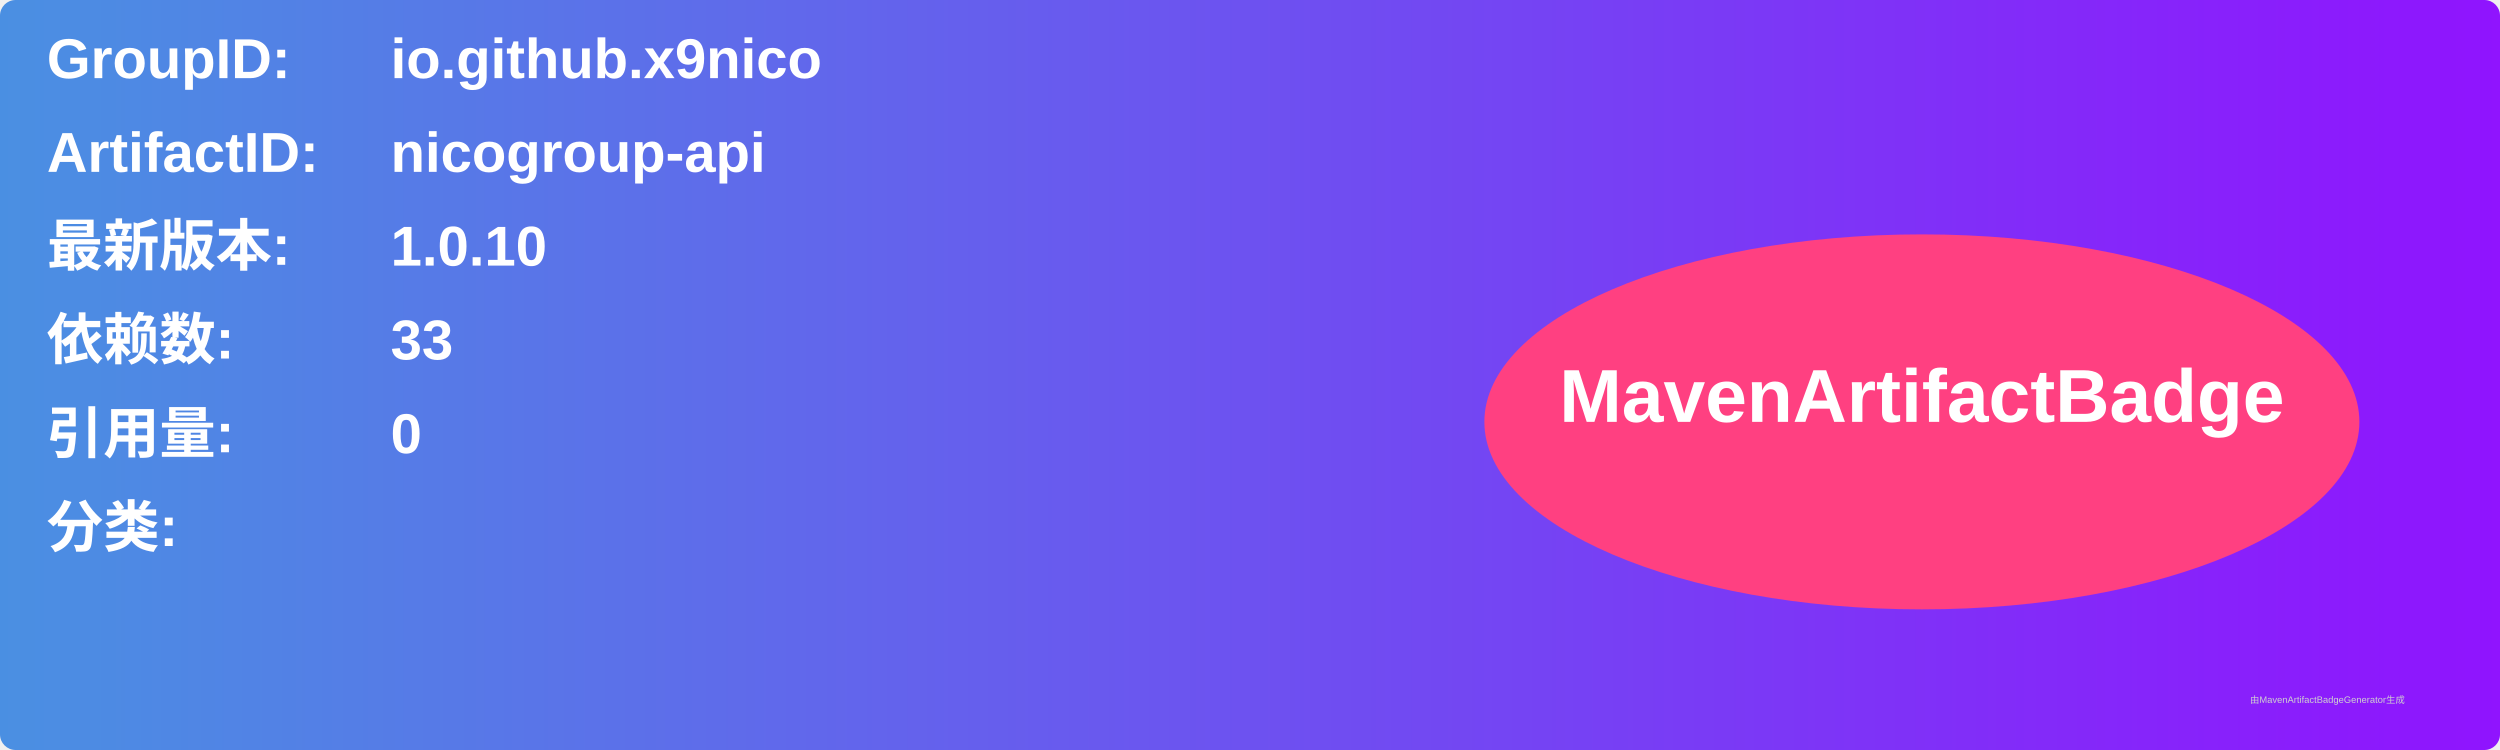
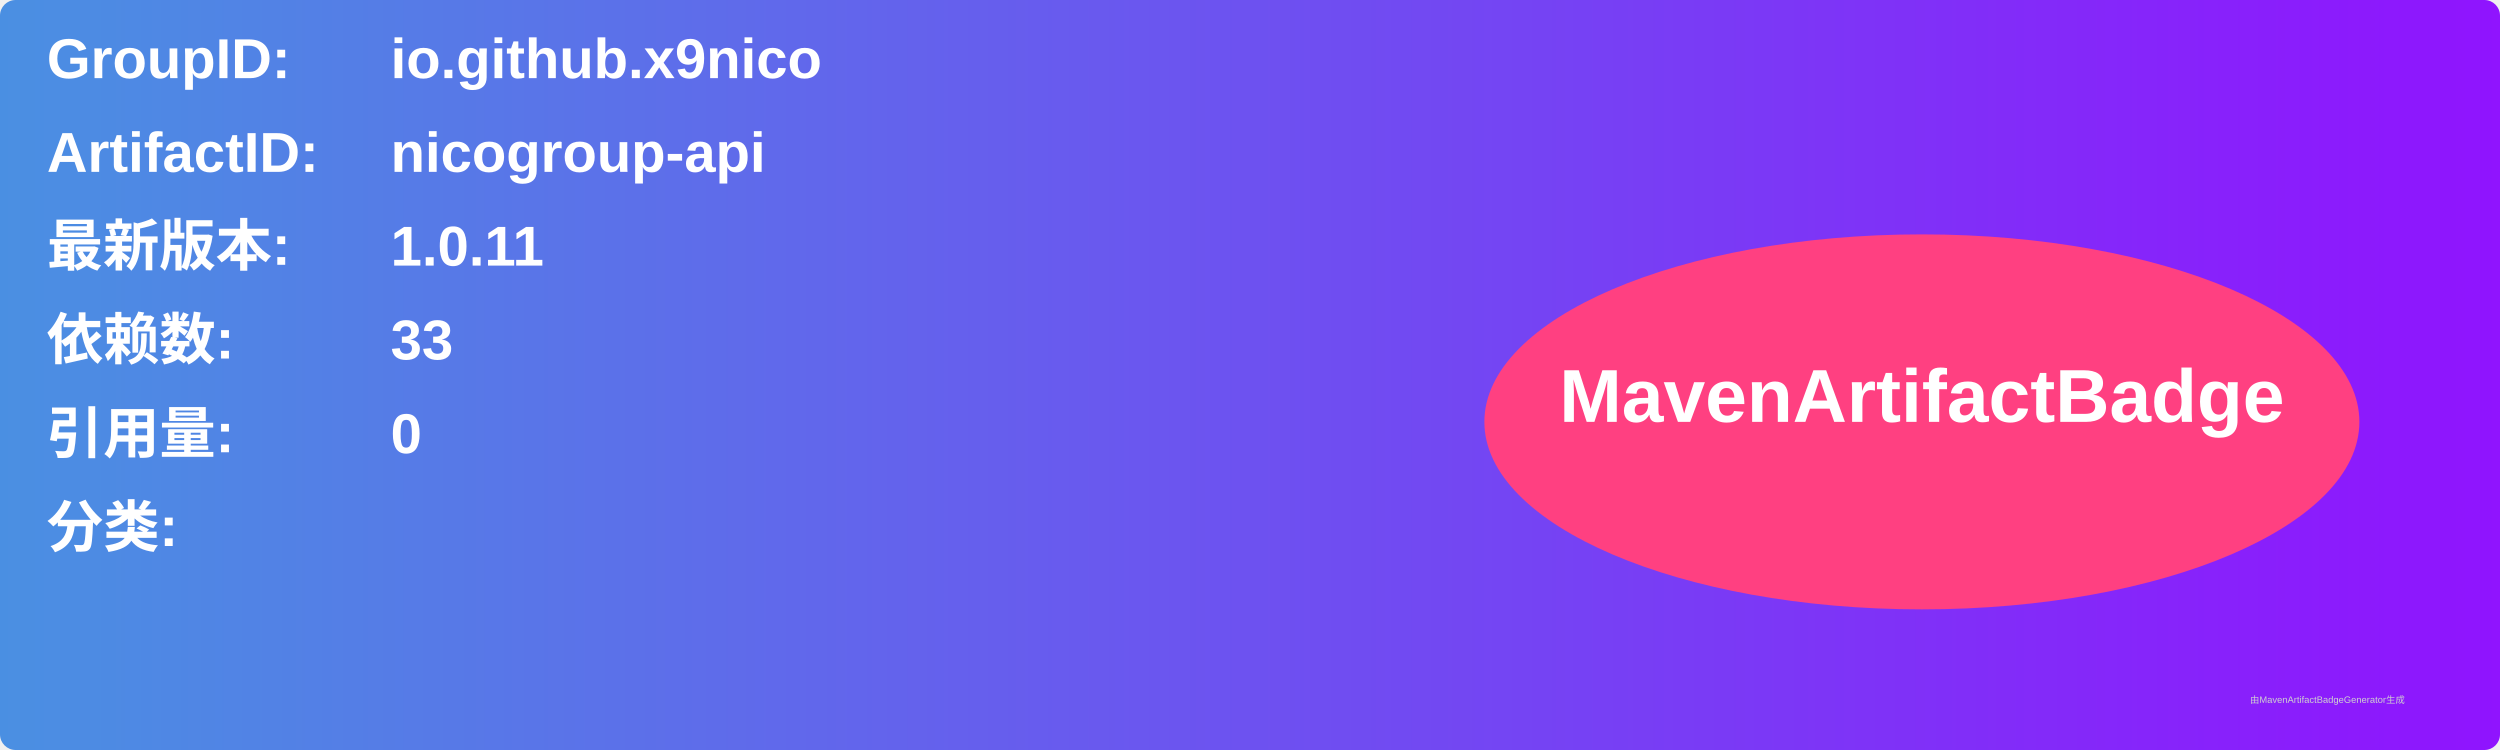
<svg xmlns="http://www.w3.org/2000/svg" width="800" height="240" viewBox="0 0 800 240">
  <linearGradient id="grad" x1="0%" y1="0%" x2="100%" y2="0%">
    <stop offset="0%" stop-color="#4a90e2" />
    <stop offset="100%" stop-color="#9013fe" />
  </linearGradient>
  <rect width="100%" height="100%" rx="5" ry="5" fill="url(#grad)" />
  <g transform="translate(15, 15)">
    <text x="0" y="10" font-family="Arial" font-size="18" fill="white" font-weight="bold" width="260">GroupID:</text>
    <text x="110" y="10" font-family="Arial" font-size="18" fill="white" font-weight="bold" width="460">io.github.x9nico</text>
    <text x="0" y="40" font-family="Arial" font-size="18" fill="white" font-weight="bold" width="260">ArtifactID:</text>
    <text x="110" y="40" font-family="Arial" font-size="18" fill="white" font-weight="bold" width="460">nicogroup-api</text>
    <text x="0" y="70" font-family="Arial" font-size="18" fill="white" font-weight="bold">最新版本:</text>
    <text x="110" y="70" font-family="Arial" font-size="18" fill="white" font-weight="bold">
-       <tspan font-weight="bold">1.0.10</tspan>
+       <tspan font-weight="bold">1.0.11</tspan>
    </text>
    <text x="0" y="100" font-family="Arial" font-size="18" fill="white" font-weight="bold">依赖数: </text>
    <text x="110" y="100" font-family="Arial" font-size="18" fill="white">
      <tspan font-weight="bold">33</tspan>
    </text>
    <text x="0" y="130" font-family="Arial" font-size="18" fill="white" font-weight="bold">引用量: </text>
    <text x="110" y="130" font-family="Arial" font-size="18" fill="white">
      <tspan font-weight="bold">0</tspan>
    </text>
    <text x="0" y="160" font-family="Arial" font-size="18" fill="white" font-weight="bold">分类:</text>
    <text x="10" y="190" font-family="Arial" font-size="10" fill="white">
      <tspan font-weight="bold" />
    </text>
    <ellipse cx="600" cy="120" rx="140" ry="60" fill="#ff4081" />
    <text x="600" y="120" text-anchor="middle" font-family="Arial" font-size="24" fill="white" font-weight="bold">MavenArtifactBadge</text>
  </g>
  <text x="720" y="225" font-family="Arial" font-size="3" fill="#d0d0d0">由MavenArtifactBadgeGenerator生成</text>
</svg>
